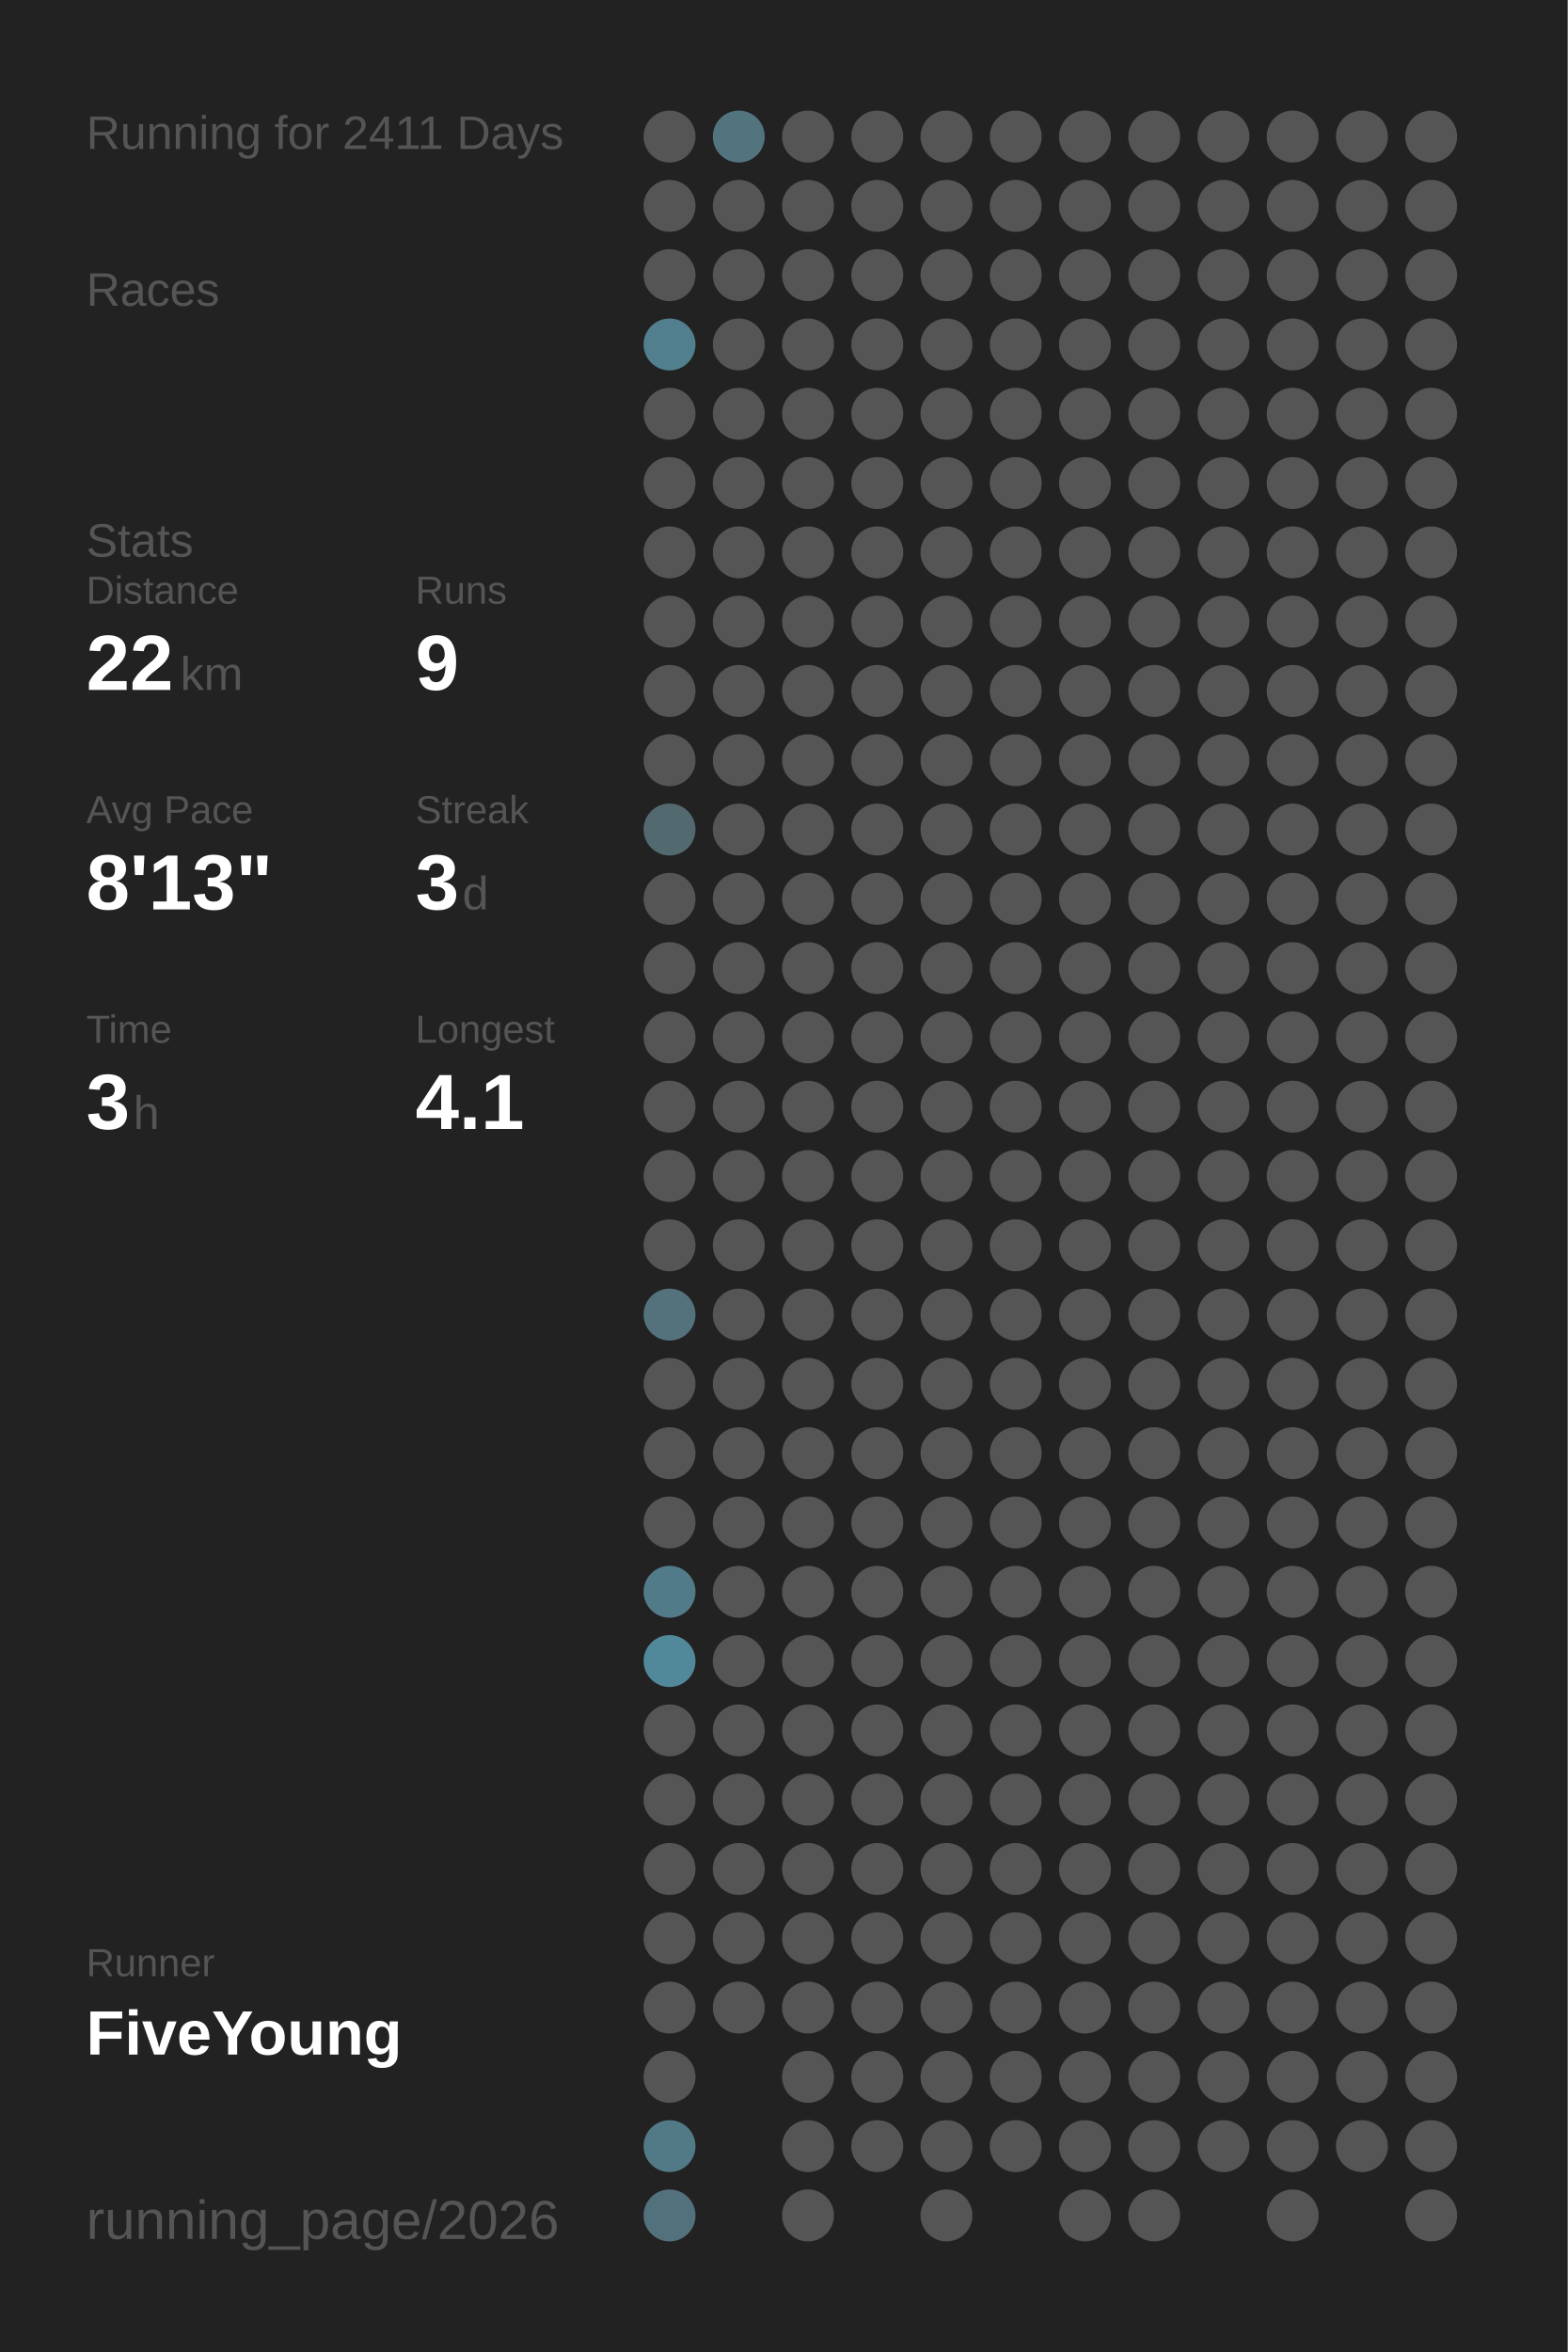
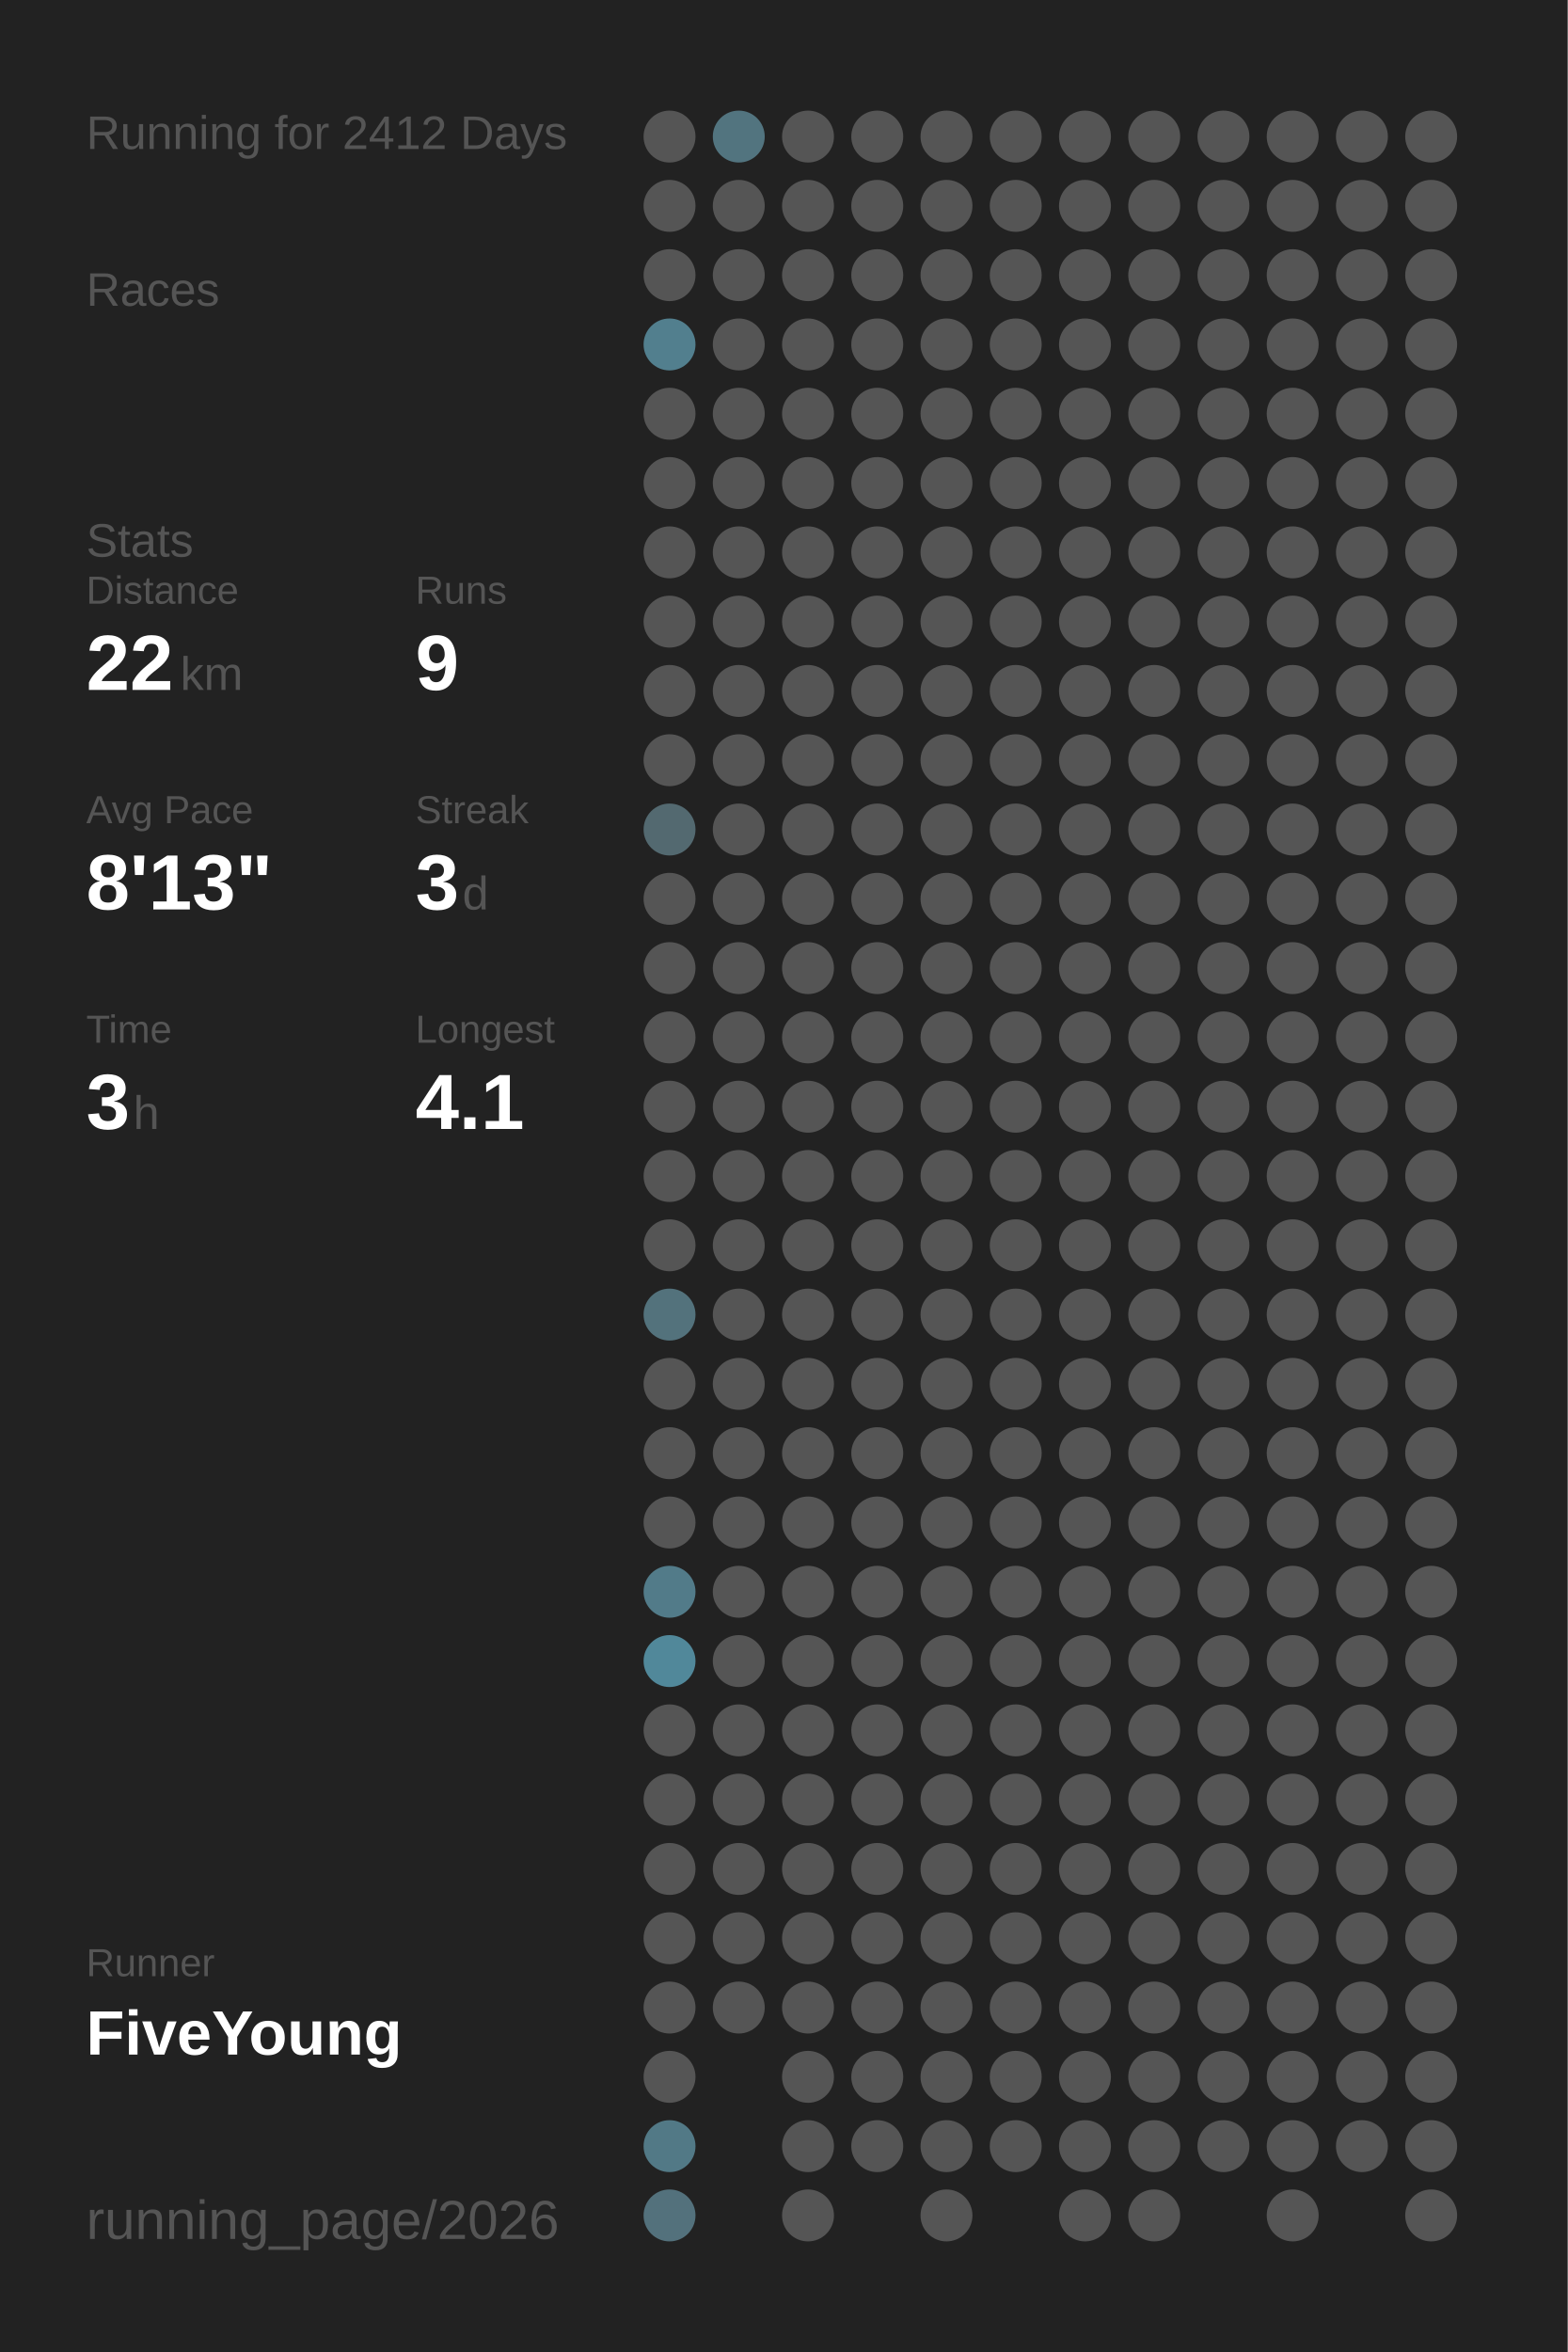
<svg xmlns="http://www.w3.org/2000/svg" baseProfile="full" height="300mm" version="1.1" viewBox="0,0,200,300" width="200mm">
  <defs />
  <rect fill="#222222" height="300" width="200" x="0" y="0" />
-   <text fill="#555555" style="font-size:6px; font-family:Arial;" x="11" y="19">Running for 2411 Days</text>
+   <text fill="#555555" style="font-size:6px; font-family:Arial;" x="11" y="19">Running for 2412 Days</text>
  <text fill="#555555" style="font-size:6px; font-family:Arial;" x="11" y="39">Races</text>
  <text fill="#555555" style="font-size:6px; font-family:Arial;" x="11" y="71">Stats</text>
  <text fill="#555555" style="font-size:5px; font-family:Arial;" x="11" y="77">Distance</text>
  <text fill="#FFFFFF" style="font-size:10px; font-family:Arial; font-weight:bold;" x="11" y="88">22</text>
  <text fill="#555555" style="font-size:6px; font-family:Arial;" x="23" y="88">km</text>
  <text fill="#555555" style="font-size:5px; font-family:Arial;" x="53" y="77">Runs</text>
  <text fill="#FFFFFF" style="font-size:10px; font-family:Arial; font-weight:bold;" x="53" y="88">9</text>
  <text fill="#555555" style="font-size:5px; font-family:Arial;" x="11" y="105">Avg Pace</text>
  <text fill="#FFFFFF" style="font-size:10px; font-family:Arial; font-weight:bold;" x="11" y="116">8'13"</text>
  <text fill="#555555" style="font-size:5px; font-family:Arial;" x="53" y="105">Streak</text>
  <text fill="#FFFFFF" style="font-size:10px; font-family:Arial; font-weight:bold;" x="53" y="116">3</text>
  <text fill="#555555" style="font-size:6px; font-family:Arial;" x="59" y="116">d</text>
  <text fill="#555555" style="font-size:5px; font-family:Arial;" x="11" y="133">Time</text>
  <text fill="#FFFFFF" style="font-size:10px; font-family:Arial; font-weight:bold;" x="11" y="144">3</text>
  <text fill="#555555" style="font-size:6px; font-family:Arial;" x="17" y="144">h</text>
  <text fill="#555555" style="font-size:5px; font-family:Arial;" x="53" y="133">Longest</text>
  <text fill="#FFFFFF" style="font-size:10px; font-family:Arial; font-weight:bold;" x="53" y="144">4.1</text>
  <text fill="#555555" style="font-size:5px; font-family:Arial;" x="11" y="252.065">Runner</text>
  <text fill="#FFFFFF" style="font-size:8px; font-family:Arial; font-weight:bold;" x="11" y="262.065">FiveYoung</text>
  <text fill="#555555" style="font-size:7px; font-family:Arial;" x="11" y="285.581">running_page/2026</text>
  <circle cx="85.417" cy="17.419" fill="#555555" r="3.312" />
  <circle cx="85.417" cy="26.258" fill="#555555" r="3.312" />
  <circle cx="85.417" cy="35.097" fill="#555555" r="3.312" />
  <circle cx="85.417" cy="43.935" fill="#527f8e" r="3.312" />
  <circle cx="85.417" cy="52.774" fill="#555555" r="3.312" />
  <circle cx="85.417" cy="61.613" fill="#555555" r="3.312" />
  <circle cx="85.417" cy="70.452" fill="#555555" r="3.312" />
  <circle cx="85.417" cy="79.29" fill="#555555" r="3.312" />
  <circle cx="85.417" cy="88.129" fill="#555555" r="3.312" />
  <circle cx="85.417" cy="96.968" fill="#555555" r="3.312" />
  <circle cx="85.417" cy="105.806" fill="#536970" r="3.312" />
  <circle cx="85.417" cy="114.645" fill="#555555" r="3.312" />
  <circle cx="85.417" cy="123.484" fill="#555555" r="3.312" />
  <circle cx="85.417" cy="132.323" fill="#555555" r="3.312" />
  <circle cx="85.417" cy="141.161" fill="#555555" r="3.312" />
  <circle cx="85.417" cy="150" fill="#555555" r="3.312" />
  <circle cx="85.417" cy="158.839" fill="#555555" r="3.312" />
  <circle cx="85.417" cy="167.677" fill="#53727c" r="3.312" />
  <circle cx="85.417" cy="176.516" fill="#555555" r="3.312" />
  <circle cx="85.417" cy="185.355" fill="#555555" r="3.312" />
  <circle cx="85.417" cy="194.194" fill="#555555" r="3.312" />
  <circle cx="85.417" cy="203.032" fill="#527b89" r="3.312" />
  <circle cx="85.417" cy="211.871" fill="#51889a" r="3.312" />
  <circle cx="85.417" cy="220.71" fill="#555555" r="3.312" />
  <circle cx="85.417" cy="229.548" fill="#555555" r="3.312" />
  <circle cx="85.417" cy="238.387" fill="#555555" r="3.312" />
  <circle cx="85.417" cy="247.226" fill="#555555" r="3.312" />
  <circle cx="85.417" cy="256.065" fill="#555555" r="3.312" />
  <circle cx="85.417" cy="264.903" fill="#555555" r="3.312" />
  <circle cx="85.417" cy="273.742" fill="#527986" r="3.312" />
  <circle cx="85.417" cy="282.581" fill="#53717c" r="3.312" />
  <circle cx="94.25" cy="17.419" fill="#52747f" r="3.312" />
  <circle cx="94.25" cy="26.258" fill="#555555" r="3.312" />
  <circle cx="94.25" cy="35.097" fill="#555555" r="3.312" />
  <circle cx="94.25" cy="43.935" fill="#555555" r="3.312" />
  <circle cx="94.25" cy="52.774" fill="#555555" r="3.312" />
  <circle cx="94.25" cy="61.613" fill="#555555" r="3.312" />
  <circle cx="94.25" cy="70.452" fill="#555555" r="3.312" />
  <circle cx="94.25" cy="79.29" fill="#555555" r="3.312" />
  <circle cx="94.25" cy="88.129" fill="#555555" r="3.312" />
  <circle cx="94.25" cy="96.968" fill="#555555" r="3.312" />
  <circle cx="94.25" cy="105.806" fill="#555555" r="3.312" />
  <circle cx="94.25" cy="114.645" fill="#555555" r="3.312" />
  <circle cx="94.25" cy="123.484" fill="#555555" r="3.312" />
  <circle cx="94.25" cy="132.323" fill="#555555" r="3.312" />
  <circle cx="94.25" cy="141.161" fill="#555555" r="3.312" />
  <circle cx="94.25" cy="150" fill="#555555" r="3.312" />
  <circle cx="94.25" cy="158.839" fill="#555555" r="3.312" />
  <circle cx="94.25" cy="167.677" fill="#555555" r="3.312" />
  <circle cx="94.25" cy="176.516" fill="#555555" r="3.312" />
  <circle cx="94.25" cy="185.355" fill="#555555" r="3.312" />
  <circle cx="94.25" cy="194.194" fill="#555555" r="3.312" />
  <circle cx="94.25" cy="203.032" fill="#555555" r="3.312" />
  <circle cx="94.25" cy="211.871" fill="#555555" r="3.312" />
  <circle cx="94.25" cy="220.71" fill="#555555" r="3.312" />
  <circle cx="94.25" cy="229.548" fill="#555555" r="3.312" />
  <circle cx="94.25" cy="238.387" fill="#555555" r="3.312" />
  <circle cx="94.25" cy="247.226" fill="#555555" r="3.312" />
  <circle cx="94.25" cy="256.065" fill="#555555" r="3.312" />
  <circle cx="103.083" cy="17.419" fill="#555555" r="3.312" />
  <circle cx="103.083" cy="26.258" fill="#555555" r="3.312" />
  <circle cx="103.083" cy="35.097" fill="#555555" r="3.312" />
  <circle cx="103.083" cy="43.935" fill="#555555" r="3.312" />
  <circle cx="103.083" cy="52.774" fill="#555555" r="3.312" />
  <circle cx="103.083" cy="61.613" fill="#555555" r="3.312" />
  <circle cx="103.083" cy="70.452" fill="#555555" r="3.312" />
  <circle cx="103.083" cy="79.29" fill="#555555" r="3.312" />
  <circle cx="103.083" cy="88.129" fill="#555555" r="3.312" />
  <circle cx="103.083" cy="96.968" fill="#555555" r="3.312" />
  <circle cx="103.083" cy="105.806" fill="#555555" r="3.312" />
  <circle cx="103.083" cy="114.645" fill="#555555" r="3.312" />
  <circle cx="103.083" cy="123.484" fill="#555555" r="3.312" />
  <circle cx="103.083" cy="132.323" fill="#555555" r="3.312" />
  <circle cx="103.083" cy="141.161" fill="#555555" r="3.312" />
  <circle cx="103.083" cy="150" fill="#555555" r="3.312" />
  <circle cx="103.083" cy="158.839" fill="#555555" r="3.312" />
  <circle cx="103.083" cy="167.677" fill="#555555" r="3.312" />
  <circle cx="103.083" cy="176.516" fill="#555555" r="3.312" />
  <circle cx="103.083" cy="185.355" fill="#555555" r="3.312" />
  <circle cx="103.083" cy="194.194" fill="#555555" r="3.312" />
  <circle cx="103.083" cy="203.032" fill="#555555" r="3.312" />
  <circle cx="103.083" cy="211.871" fill="#555555" r="3.312" />
  <circle cx="103.083" cy="220.71" fill="#555555" r="3.312" />
  <circle cx="103.083" cy="229.548" fill="#555555" r="3.312" />
  <circle cx="103.083" cy="238.387" fill="#555555" r="3.312" />
  <circle cx="103.083" cy="247.226" fill="#555555" r="3.312" />
  <circle cx="103.083" cy="256.065" fill="#555555" r="3.312" />
  <circle cx="103.083" cy="264.903" fill="#555555" r="3.312" />
  <circle cx="103.083" cy="273.742" fill="#555555" r="3.312" />
  <circle cx="103.083" cy="282.581" fill="#555555" r="3.312" />
  <circle cx="111.917" cy="17.419" fill="#555555" r="3.312" />
  <circle cx="111.917" cy="26.258" fill="#555555" r="3.312" />
  <circle cx="111.917" cy="35.097" fill="#555555" r="3.312" />
  <circle cx="111.917" cy="43.935" fill="#555555" r="3.312" />
  <circle cx="111.917" cy="52.774" fill="#555555" r="3.312" />
  <circle cx="111.917" cy="61.613" fill="#555555" r="3.312" />
  <circle cx="111.917" cy="70.452" fill="#555555" r="3.312" />
  <circle cx="111.917" cy="79.29" fill="#555555" r="3.312" />
  <circle cx="111.917" cy="88.129" fill="#555555" r="3.312" />
  <circle cx="111.917" cy="96.968" fill="#555555" r="3.312" />
  <circle cx="111.917" cy="105.806" fill="#555555" r="3.312" />
  <circle cx="111.917" cy="114.645" fill="#555555" r="3.312" />
  <circle cx="111.917" cy="123.484" fill="#555555" r="3.312" />
  <circle cx="111.917" cy="132.323" fill="#555555" r="3.312" />
  <circle cx="111.917" cy="141.161" fill="#555555" r="3.312" />
  <circle cx="111.917" cy="150" fill="#555555" r="3.312" />
  <circle cx="111.917" cy="158.839" fill="#555555" r="3.312" />
  <circle cx="111.917" cy="167.677" fill="#555555" r="3.312" />
  <circle cx="111.917" cy="176.516" fill="#555555" r="3.312" />
  <circle cx="111.917" cy="185.355" fill="#555555" r="3.312" />
  <circle cx="111.917" cy="194.194" fill="#555555" r="3.312" />
  <circle cx="111.917" cy="203.032" fill="#555555" r="3.312" />
  <circle cx="111.917" cy="211.871" fill="#555555" r="3.312" />
  <circle cx="111.917" cy="220.71" fill="#555555" r="3.312" />
  <circle cx="111.917" cy="229.548" fill="#555555" r="3.312" />
  <circle cx="111.917" cy="238.387" fill="#555555" r="3.312" />
  <circle cx="111.917" cy="247.226" fill="#555555" r="3.312" />
  <circle cx="111.917" cy="256.065" fill="#555555" r="3.312" />
  <circle cx="111.917" cy="264.903" fill="#555555" r="3.312" />
  <circle cx="111.917" cy="273.742" fill="#555555" r="3.312" />
  <circle cx="120.75" cy="17.419" fill="#555555" r="3.312" />
  <circle cx="120.75" cy="26.258" fill="#555555" r="3.312" />
  <circle cx="120.75" cy="35.097" fill="#555555" r="3.312" />
  <circle cx="120.75" cy="43.935" fill="#555555" r="3.312" />
  <circle cx="120.75" cy="52.774" fill="#555555" r="3.312" />
  <circle cx="120.75" cy="61.613" fill="#555555" r="3.312" />
  <circle cx="120.75" cy="70.452" fill="#555555" r="3.312" />
  <circle cx="120.75" cy="79.29" fill="#555555" r="3.312" />
  <circle cx="120.75" cy="88.129" fill="#555555" r="3.312" />
  <circle cx="120.75" cy="96.968" fill="#555555" r="3.312" />
  <circle cx="120.75" cy="105.806" fill="#555555" r="3.312" />
  <circle cx="120.75" cy="114.645" fill="#555555" r="3.312" />
  <circle cx="120.75" cy="123.484" fill="#555555" r="3.312" />
  <circle cx="120.75" cy="132.323" fill="#555555" r="3.312" />
  <circle cx="120.75" cy="141.161" fill="#555555" r="3.312" />
  <circle cx="120.75" cy="150" fill="#555555" r="3.312" />
  <circle cx="120.75" cy="158.839" fill="#555555" r="3.312" />
  <circle cx="120.75" cy="167.677" fill="#555555" r="3.312" />
  <circle cx="120.75" cy="176.516" fill="#555555" r="3.312" />
  <circle cx="120.75" cy="185.355" fill="#555555" r="3.312" />
  <circle cx="120.75" cy="194.194" fill="#555555" r="3.312" />
  <circle cx="120.75" cy="203.032" fill="#555555" r="3.312" />
  <circle cx="120.75" cy="211.871" fill="#555555" r="3.312" />
  <circle cx="120.75" cy="220.71" fill="#555555" r="3.312" />
  <circle cx="120.75" cy="229.548" fill="#555555" r="3.312" />
  <circle cx="120.75" cy="238.387" fill="#555555" r="3.312" />
  <circle cx="120.75" cy="247.226" fill="#555555" r="3.312" />
  <circle cx="120.75" cy="256.065" fill="#555555" r="3.312" />
  <circle cx="120.75" cy="264.903" fill="#555555" r="3.312" />
  <circle cx="120.75" cy="273.742" fill="#555555" r="3.312" />
  <circle cx="120.75" cy="282.581" fill="#555555" r="3.312" />
  <circle cx="129.583" cy="17.419" fill="#555555" r="3.312" />
  <circle cx="129.583" cy="26.258" fill="#555555" r="3.312" />
  <circle cx="129.583" cy="35.097" fill="#555555" r="3.312" />
  <circle cx="129.583" cy="43.935" fill="#555555" r="3.312" />
  <circle cx="129.583" cy="52.774" fill="#555555" r="3.312" />
  <circle cx="129.583" cy="61.613" fill="#555555" r="3.312" />
  <circle cx="129.583" cy="70.452" fill="#555555" r="3.312" />
  <circle cx="129.583" cy="79.29" fill="#555555" r="3.312" />
  <circle cx="129.583" cy="88.129" fill="#555555" r="3.312" />
  <circle cx="129.583" cy="96.968" fill="#555555" r="3.312" />
  <circle cx="129.583" cy="105.806" fill="#555555" r="3.312" />
  <circle cx="129.583" cy="114.645" fill="#555555" r="3.312" />
  <circle cx="129.583" cy="123.484" fill="#555555" r="3.312" />
  <circle cx="129.583" cy="132.323" fill="#555555" r="3.312" />
  <circle cx="129.583" cy="141.161" fill="#555555" r="3.312" />
  <circle cx="129.583" cy="150" fill="#555555" r="3.312" />
  <circle cx="129.583" cy="158.839" fill="#555555" r="3.312" />
  <circle cx="129.583" cy="167.677" fill="#555555" r="3.312" />
  <circle cx="129.583" cy="176.516" fill="#555555" r="3.312" />
  <circle cx="129.583" cy="185.355" fill="#555555" r="3.312" />
  <circle cx="129.583" cy="194.194" fill="#555555" r="3.312" />
  <circle cx="129.583" cy="203.032" fill="#555555" r="3.312" />
  <circle cx="129.583" cy="211.871" fill="#555555" r="3.312" />
  <circle cx="129.583" cy="220.71" fill="#555555" r="3.312" />
  <circle cx="129.583" cy="229.548" fill="#555555" r="3.312" />
  <circle cx="129.583" cy="238.387" fill="#555555" r="3.312" />
  <circle cx="129.583" cy="247.226" fill="#555555" r="3.312" />
  <circle cx="129.583" cy="256.065" fill="#555555" r="3.312" />
  <circle cx="129.583" cy="264.903" fill="#555555" r="3.312" />
  <circle cx="129.583" cy="273.742" fill="#555555" r="3.312" />
  <circle cx="138.417" cy="17.419" fill="#555555" r="3.312" />
  <circle cx="138.417" cy="26.258" fill="#555555" r="3.312" />
  <circle cx="138.417" cy="35.097" fill="#555555" r="3.312" />
  <circle cx="138.417" cy="43.935" fill="#555555" r="3.312" />
  <circle cx="138.417" cy="52.774" fill="#555555" r="3.312" />
  <circle cx="138.417" cy="61.613" fill="#555555" r="3.312" />
  <circle cx="138.417" cy="70.452" fill="#555555" r="3.312" />
  <circle cx="138.417" cy="79.29" fill="#555555" r="3.312" />
  <circle cx="138.417" cy="88.129" fill="#555555" r="3.312" />
  <circle cx="138.417" cy="96.968" fill="#555555" r="3.312" />
  <circle cx="138.417" cy="105.806" fill="#555555" r="3.312" />
  <circle cx="138.417" cy="114.645" fill="#555555" r="3.312" />
  <circle cx="138.417" cy="123.484" fill="#555555" r="3.312" />
  <circle cx="138.417" cy="132.323" fill="#555555" r="3.312" />
  <circle cx="138.417" cy="141.161" fill="#555555" r="3.312" />
  <circle cx="138.417" cy="150" fill="#555555" r="3.312" />
  <circle cx="138.417" cy="158.839" fill="#555555" r="3.312" />
  <circle cx="138.417" cy="167.677" fill="#555555" r="3.312" />
  <circle cx="138.417" cy="176.516" fill="#555555" r="3.312" />
  <circle cx="138.417" cy="185.355" fill="#555555" r="3.312" />
  <circle cx="138.417" cy="194.194" fill="#555555" r="3.312" />
  <circle cx="138.417" cy="203.032" fill="#555555" r="3.312" />
  <circle cx="138.417" cy="211.871" fill="#555555" r="3.312" />
  <circle cx="138.417" cy="220.71" fill="#555555" r="3.312" />
  <circle cx="138.417" cy="229.548" fill="#555555" r="3.312" />
  <circle cx="138.417" cy="238.387" fill="#555555" r="3.312" />
  <circle cx="138.417" cy="247.226" fill="#555555" r="3.312" />
  <circle cx="138.417" cy="256.065" fill="#555555" r="3.312" />
  <circle cx="138.417" cy="264.903" fill="#555555" r="3.312" />
  <circle cx="138.417" cy="273.742" fill="#555555" r="3.312" />
  <circle cx="138.417" cy="282.581" fill="#555555" r="3.312" />
  <circle cx="147.25" cy="17.419" fill="#555555" r="3.312" />
  <circle cx="147.25" cy="26.258" fill="#555555" r="3.312" />
  <circle cx="147.25" cy="35.097" fill="#555555" r="3.312" />
  <circle cx="147.25" cy="43.935" fill="#555555" r="3.312" />
  <circle cx="147.25" cy="52.774" fill="#555555" r="3.312" />
  <circle cx="147.25" cy="61.613" fill="#555555" r="3.312" />
  <circle cx="147.25" cy="70.452" fill="#555555" r="3.312" />
  <circle cx="147.25" cy="79.29" fill="#555555" r="3.312" />
  <circle cx="147.25" cy="88.129" fill="#555555" r="3.312" />
  <circle cx="147.25" cy="96.968" fill="#555555" r="3.312" />
  <circle cx="147.25" cy="105.806" fill="#555555" r="3.312" />
  <circle cx="147.25" cy="114.645" fill="#555555" r="3.312" />
  <circle cx="147.25" cy="123.484" fill="#555555" r="3.312" />
  <circle cx="147.25" cy="132.323" fill="#555555" r="3.312" />
  <circle cx="147.25" cy="141.161" fill="#555555" r="3.312" />
  <circle cx="147.25" cy="150" fill="#555555" r="3.312" />
  <circle cx="147.25" cy="158.839" fill="#555555" r="3.312" />
  <circle cx="147.25" cy="167.677" fill="#555555" r="3.312" />
  <circle cx="147.25" cy="176.516" fill="#555555" r="3.312" />
  <circle cx="147.25" cy="185.355" fill="#555555" r="3.312" />
  <circle cx="147.25" cy="194.194" fill="#555555" r="3.312" />
  <circle cx="147.25" cy="203.032" fill="#555555" r="3.312" />
  <circle cx="147.25" cy="211.871" fill="#555555" r="3.312" />
  <circle cx="147.25" cy="220.71" fill="#555555" r="3.312" />
  <circle cx="147.25" cy="229.548" fill="#555555" r="3.312" />
  <circle cx="147.25" cy="238.387" fill="#555555" r="3.312" />
  <circle cx="147.25" cy="247.226" fill="#555555" r="3.312" />
  <circle cx="147.25" cy="256.065" fill="#555555" r="3.312" />
  <circle cx="147.25" cy="264.903" fill="#555555" r="3.312" />
  <circle cx="147.25" cy="273.742" fill="#555555" r="3.312" />
  <circle cx="147.25" cy="282.581" fill="#555555" r="3.312" />
  <circle cx="156.083" cy="17.419" fill="#555555" r="3.312" />
  <circle cx="156.083" cy="26.258" fill="#555555" r="3.312" />
  <circle cx="156.083" cy="35.097" fill="#555555" r="3.312" />
  <circle cx="156.083" cy="43.935" fill="#555555" r="3.312" />
  <circle cx="156.083" cy="52.774" fill="#555555" r="3.312" />
  <circle cx="156.083" cy="61.613" fill="#555555" r="3.312" />
  <circle cx="156.083" cy="70.452" fill="#555555" r="3.312" />
  <circle cx="156.083" cy="79.29" fill="#555555" r="3.312" />
  <circle cx="156.083" cy="88.129" fill="#555555" r="3.312" />
  <circle cx="156.083" cy="96.968" fill="#555555" r="3.312" />
  <circle cx="156.083" cy="105.806" fill="#555555" r="3.312" />
  <circle cx="156.083" cy="114.645" fill="#555555" r="3.312" />
  <circle cx="156.083" cy="123.484" fill="#555555" r="3.312" />
  <circle cx="156.083" cy="132.323" fill="#555555" r="3.312" />
  <circle cx="156.083" cy="141.161" fill="#555555" r="3.312" />
  <circle cx="156.083" cy="150" fill="#555555" r="3.312" />
  <circle cx="156.083" cy="158.839" fill="#555555" r="3.312" />
  <circle cx="156.083" cy="167.677" fill="#555555" r="3.312" />
  <circle cx="156.083" cy="176.516" fill="#555555" r="3.312" />
  <circle cx="156.083" cy="185.355" fill="#555555" r="3.312" />
  <circle cx="156.083" cy="194.194" fill="#555555" r="3.312" />
  <circle cx="156.083" cy="203.032" fill="#555555" r="3.312" />
  <circle cx="156.083" cy="211.871" fill="#555555" r="3.312" />
  <circle cx="156.083" cy="220.71" fill="#555555" r="3.312" />
  <circle cx="156.083" cy="229.548" fill="#555555" r="3.312" />
  <circle cx="156.083" cy="238.387" fill="#555555" r="3.312" />
  <circle cx="156.083" cy="247.226" fill="#555555" r="3.312" />
  <circle cx="156.083" cy="256.065" fill="#555555" r="3.312" />
  <circle cx="156.083" cy="264.903" fill="#555555" r="3.312" />
  <circle cx="156.083" cy="273.742" fill="#555555" r="3.312" />
  <circle cx="164.917" cy="17.419" fill="#555555" r="3.312" />
  <circle cx="164.917" cy="26.258" fill="#555555" r="3.312" />
  <circle cx="164.917" cy="35.097" fill="#555555" r="3.312" />
  <circle cx="164.917" cy="43.935" fill="#555555" r="3.312" />
  <circle cx="164.917" cy="52.774" fill="#555555" r="3.312" />
  <circle cx="164.917" cy="61.613" fill="#555555" r="3.312" />
  <circle cx="164.917" cy="70.452" fill="#555555" r="3.312" />
  <circle cx="164.917" cy="79.29" fill="#555555" r="3.312" />
  <circle cx="164.917" cy="88.129" fill="#555555" r="3.312" />
  <circle cx="164.917" cy="96.968" fill="#555555" r="3.312" />
  <circle cx="164.917" cy="105.806" fill="#555555" r="3.312" />
  <circle cx="164.917" cy="114.645" fill="#555555" r="3.312" />
  <circle cx="164.917" cy="123.484" fill="#555555" r="3.312" />
  <circle cx="164.917" cy="132.323" fill="#555555" r="3.312" />
  <circle cx="164.917" cy="141.161" fill="#555555" r="3.312" />
  <circle cx="164.917" cy="150" fill="#555555" r="3.312" />
  <circle cx="164.917" cy="158.839" fill="#555555" r="3.312" />
  <circle cx="164.917" cy="167.677" fill="#555555" r="3.312" />
  <circle cx="164.917" cy="176.516" fill="#555555" r="3.312" />
  <circle cx="164.917" cy="185.355" fill="#555555" r="3.312" />
  <circle cx="164.917" cy="194.194" fill="#555555" r="3.312" />
  <circle cx="164.917" cy="203.032" fill="#555555" r="3.312" />
  <circle cx="164.917" cy="211.871" fill="#555555" r="3.312" />
  <circle cx="164.917" cy="220.71" fill="#555555" r="3.312" />
  <circle cx="164.917" cy="229.548" fill="#555555" r="3.312" />
  <circle cx="164.917" cy="238.387" fill="#555555" r="3.312" />
  <circle cx="164.917" cy="247.226" fill="#555555" r="3.312" />
  <circle cx="164.917" cy="256.065" fill="#555555" r="3.312" />
  <circle cx="164.917" cy="264.903" fill="#555555" r="3.312" />
  <circle cx="164.917" cy="273.742" fill="#555555" r="3.312" />
  <circle cx="164.917" cy="282.581" fill="#555555" r="3.312" />
  <circle cx="173.75" cy="17.419" fill="#555555" r="3.312" />
  <circle cx="173.75" cy="26.258" fill="#555555" r="3.312" />
  <circle cx="173.75" cy="35.097" fill="#555555" r="3.312" />
  <circle cx="173.75" cy="43.935" fill="#555555" r="3.312" />
  <circle cx="173.75" cy="52.774" fill="#555555" r="3.312" />
  <circle cx="173.75" cy="61.613" fill="#555555" r="3.312" />
  <circle cx="173.75" cy="70.452" fill="#555555" r="3.312" />
  <circle cx="173.75" cy="79.29" fill="#555555" r="3.312" />
  <circle cx="173.75" cy="88.129" fill="#555555" r="3.312" />
  <circle cx="173.75" cy="96.968" fill="#555555" r="3.312" />
  <circle cx="173.75" cy="105.806" fill="#555555" r="3.312" />
  <circle cx="173.75" cy="114.645" fill="#555555" r="3.312" />
  <circle cx="173.75" cy="123.484" fill="#555555" r="3.312" />
  <circle cx="173.75" cy="132.323" fill="#555555" r="3.312" />
  <circle cx="173.75" cy="141.161" fill="#555555" r="3.312" />
  <circle cx="173.75" cy="150" fill="#555555" r="3.312" />
  <circle cx="173.75" cy="158.839" fill="#555555" r="3.312" />
  <circle cx="173.75" cy="167.677" fill="#555555" r="3.312" />
  <circle cx="173.75" cy="176.516" fill="#555555" r="3.312" />
  <circle cx="173.75" cy="185.355" fill="#555555" r="3.312" />
  <circle cx="173.75" cy="194.194" fill="#555555" r="3.312" />
  <circle cx="173.75" cy="203.032" fill="#555555" r="3.312" />
  <circle cx="173.75" cy="211.871" fill="#555555" r="3.312" />
  <circle cx="173.75" cy="220.71" fill="#555555" r="3.312" />
  <circle cx="173.75" cy="229.548" fill="#555555" r="3.312" />
  <circle cx="173.75" cy="238.387" fill="#555555" r="3.312" />
  <circle cx="173.75" cy="247.226" fill="#555555" r="3.312" />
  <circle cx="173.75" cy="256.065" fill="#555555" r="3.312" />
  <circle cx="173.75" cy="264.903" fill="#555555" r="3.312" />
  <circle cx="173.75" cy="273.742" fill="#555555" r="3.312" />
  <circle cx="182.583" cy="17.419" fill="#555555" r="3.312" />
  <circle cx="182.583" cy="26.258" fill="#555555" r="3.312" />
  <circle cx="182.583" cy="35.097" fill="#555555" r="3.312" />
  <circle cx="182.583" cy="43.935" fill="#555555" r="3.312" />
  <circle cx="182.583" cy="52.774" fill="#555555" r="3.312" />
  <circle cx="182.583" cy="61.613" fill="#555555" r="3.312" />
  <circle cx="182.583" cy="70.452" fill="#555555" r="3.312" />
  <circle cx="182.583" cy="79.29" fill="#555555" r="3.312" />
  <circle cx="182.583" cy="88.129" fill="#555555" r="3.312" />
  <circle cx="182.583" cy="96.968" fill="#555555" r="3.312" />
  <circle cx="182.583" cy="105.806" fill="#555555" r="3.312" />
  <circle cx="182.583" cy="114.645" fill="#555555" r="3.312" />
  <circle cx="182.583" cy="123.484" fill="#555555" r="3.312" />
  <circle cx="182.583" cy="132.323" fill="#555555" r="3.312" />
  <circle cx="182.583" cy="141.161" fill="#555555" r="3.312" />
  <circle cx="182.583" cy="150" fill="#555555" r="3.312" />
  <circle cx="182.583" cy="158.839" fill="#555555" r="3.312" />
  <circle cx="182.583" cy="167.677" fill="#555555" r="3.312" />
  <circle cx="182.583" cy="176.516" fill="#555555" r="3.312" />
  <circle cx="182.583" cy="185.355" fill="#555555" r="3.312" />
  <circle cx="182.583" cy="194.194" fill="#555555" r="3.312" />
  <circle cx="182.583" cy="203.032" fill="#555555" r="3.312" />
  <circle cx="182.583" cy="211.871" fill="#555555" r="3.312" />
  <circle cx="182.583" cy="220.71" fill="#555555" r="3.312" />
  <circle cx="182.583" cy="229.548" fill="#555555" r="3.312" />
  <circle cx="182.583" cy="238.387" fill="#555555" r="3.312" />
  <circle cx="182.583" cy="247.226" fill="#555555" r="3.312" />
  <circle cx="182.583" cy="256.065" fill="#555555" r="3.312" />
  <circle cx="182.583" cy="264.903" fill="#555555" r="3.312" />
  <circle cx="182.583" cy="273.742" fill="#555555" r="3.312" />
  <circle cx="182.583" cy="282.581" fill="#555555" r="3.312" />
</svg>
